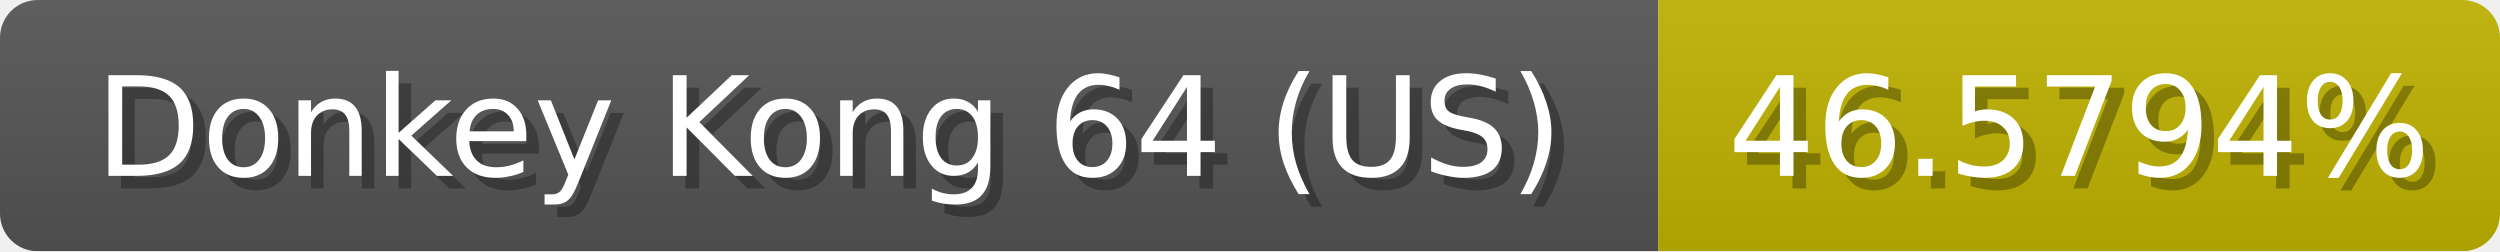
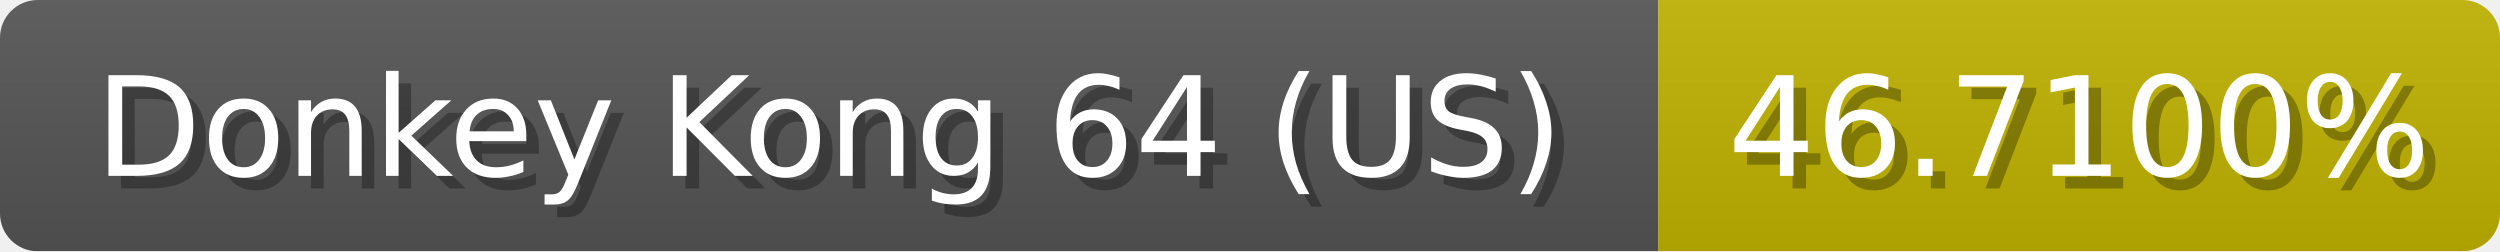
<svg xmlns="http://www.w3.org/2000/svg" width="199" height="20">
  <linearGradient id="b" x2="0" y2="100%">
    <stop offset="0" stop-color="#bbb" stop-opacity=".1" />
    <stop offset="1" stop-opacity=".1" />
  </linearGradient>
  <mask id="anybadge_1">
    <rect width="199" height="20" rx="3" fill="#fff" />
  </mask>
  <g mask="url(#anybadge_1)">
    <path fill="#555" d="M0 0h132v20H0z" />
    <path fill="#c0b300" d="M132 0h67v20H132z" />
    <path fill="url(#b)" d="M0 0h199v20H0z" />
  </g>
  <g fill="#fff" text-anchor="middle" font-family="DejaVu Sans,Verdana,Geneva,sans-serif" font-size="11">
    <text x="67.0" y="15" fill="#010101" fill-opacity=".3">Donkey Kong 64 (US)</text>
    <text x="66.0" y="14">Donkey Kong 64 (US)</text>
  </g>
  <g fill="#fff" text-anchor="middle" font-family="DejaVu Sans,Verdana,Geneva,sans-serif" font-size="11">
-     <text x="166.5" y="15" fill="#010101" fill-opacity=".3">46.5794%</text>
-     <text x="165.5" y="14">46.5794%</text>
+     <text x="166.5" y="15" fill="#010101" fill-opacity=".3">46.7100%</text>
+     <text x="165.5" y="14">46.7100%</text>
  </g>
</svg>
